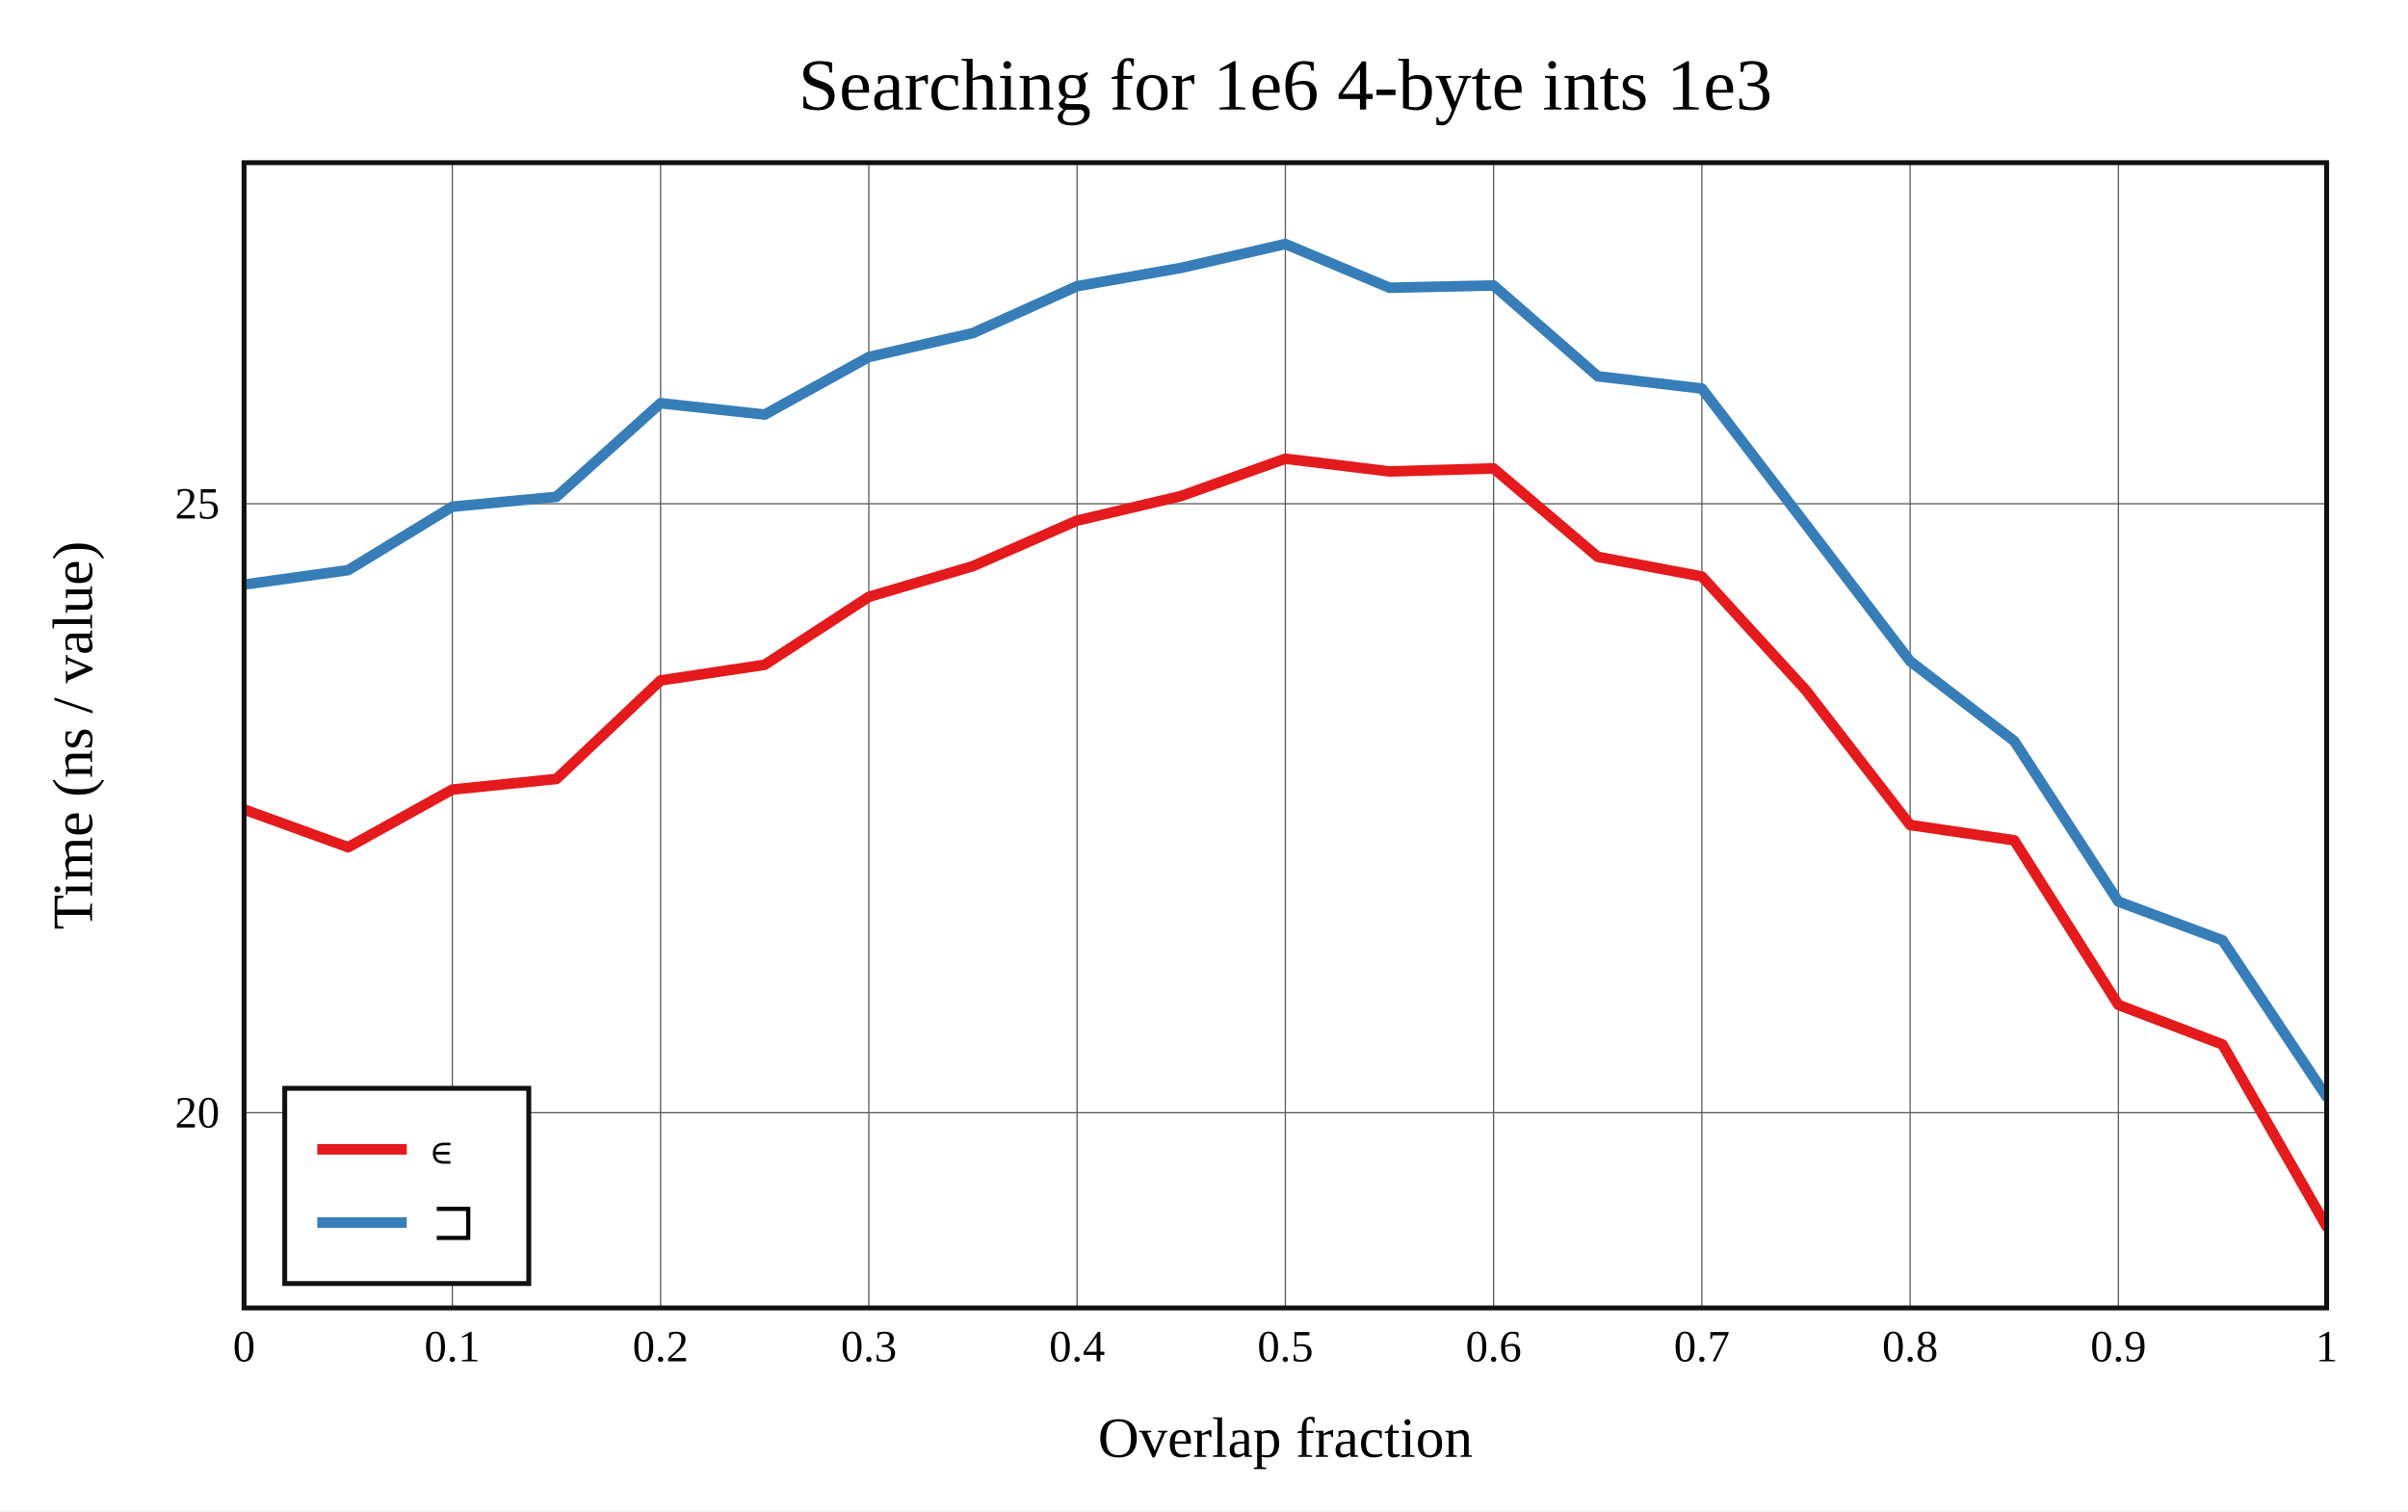
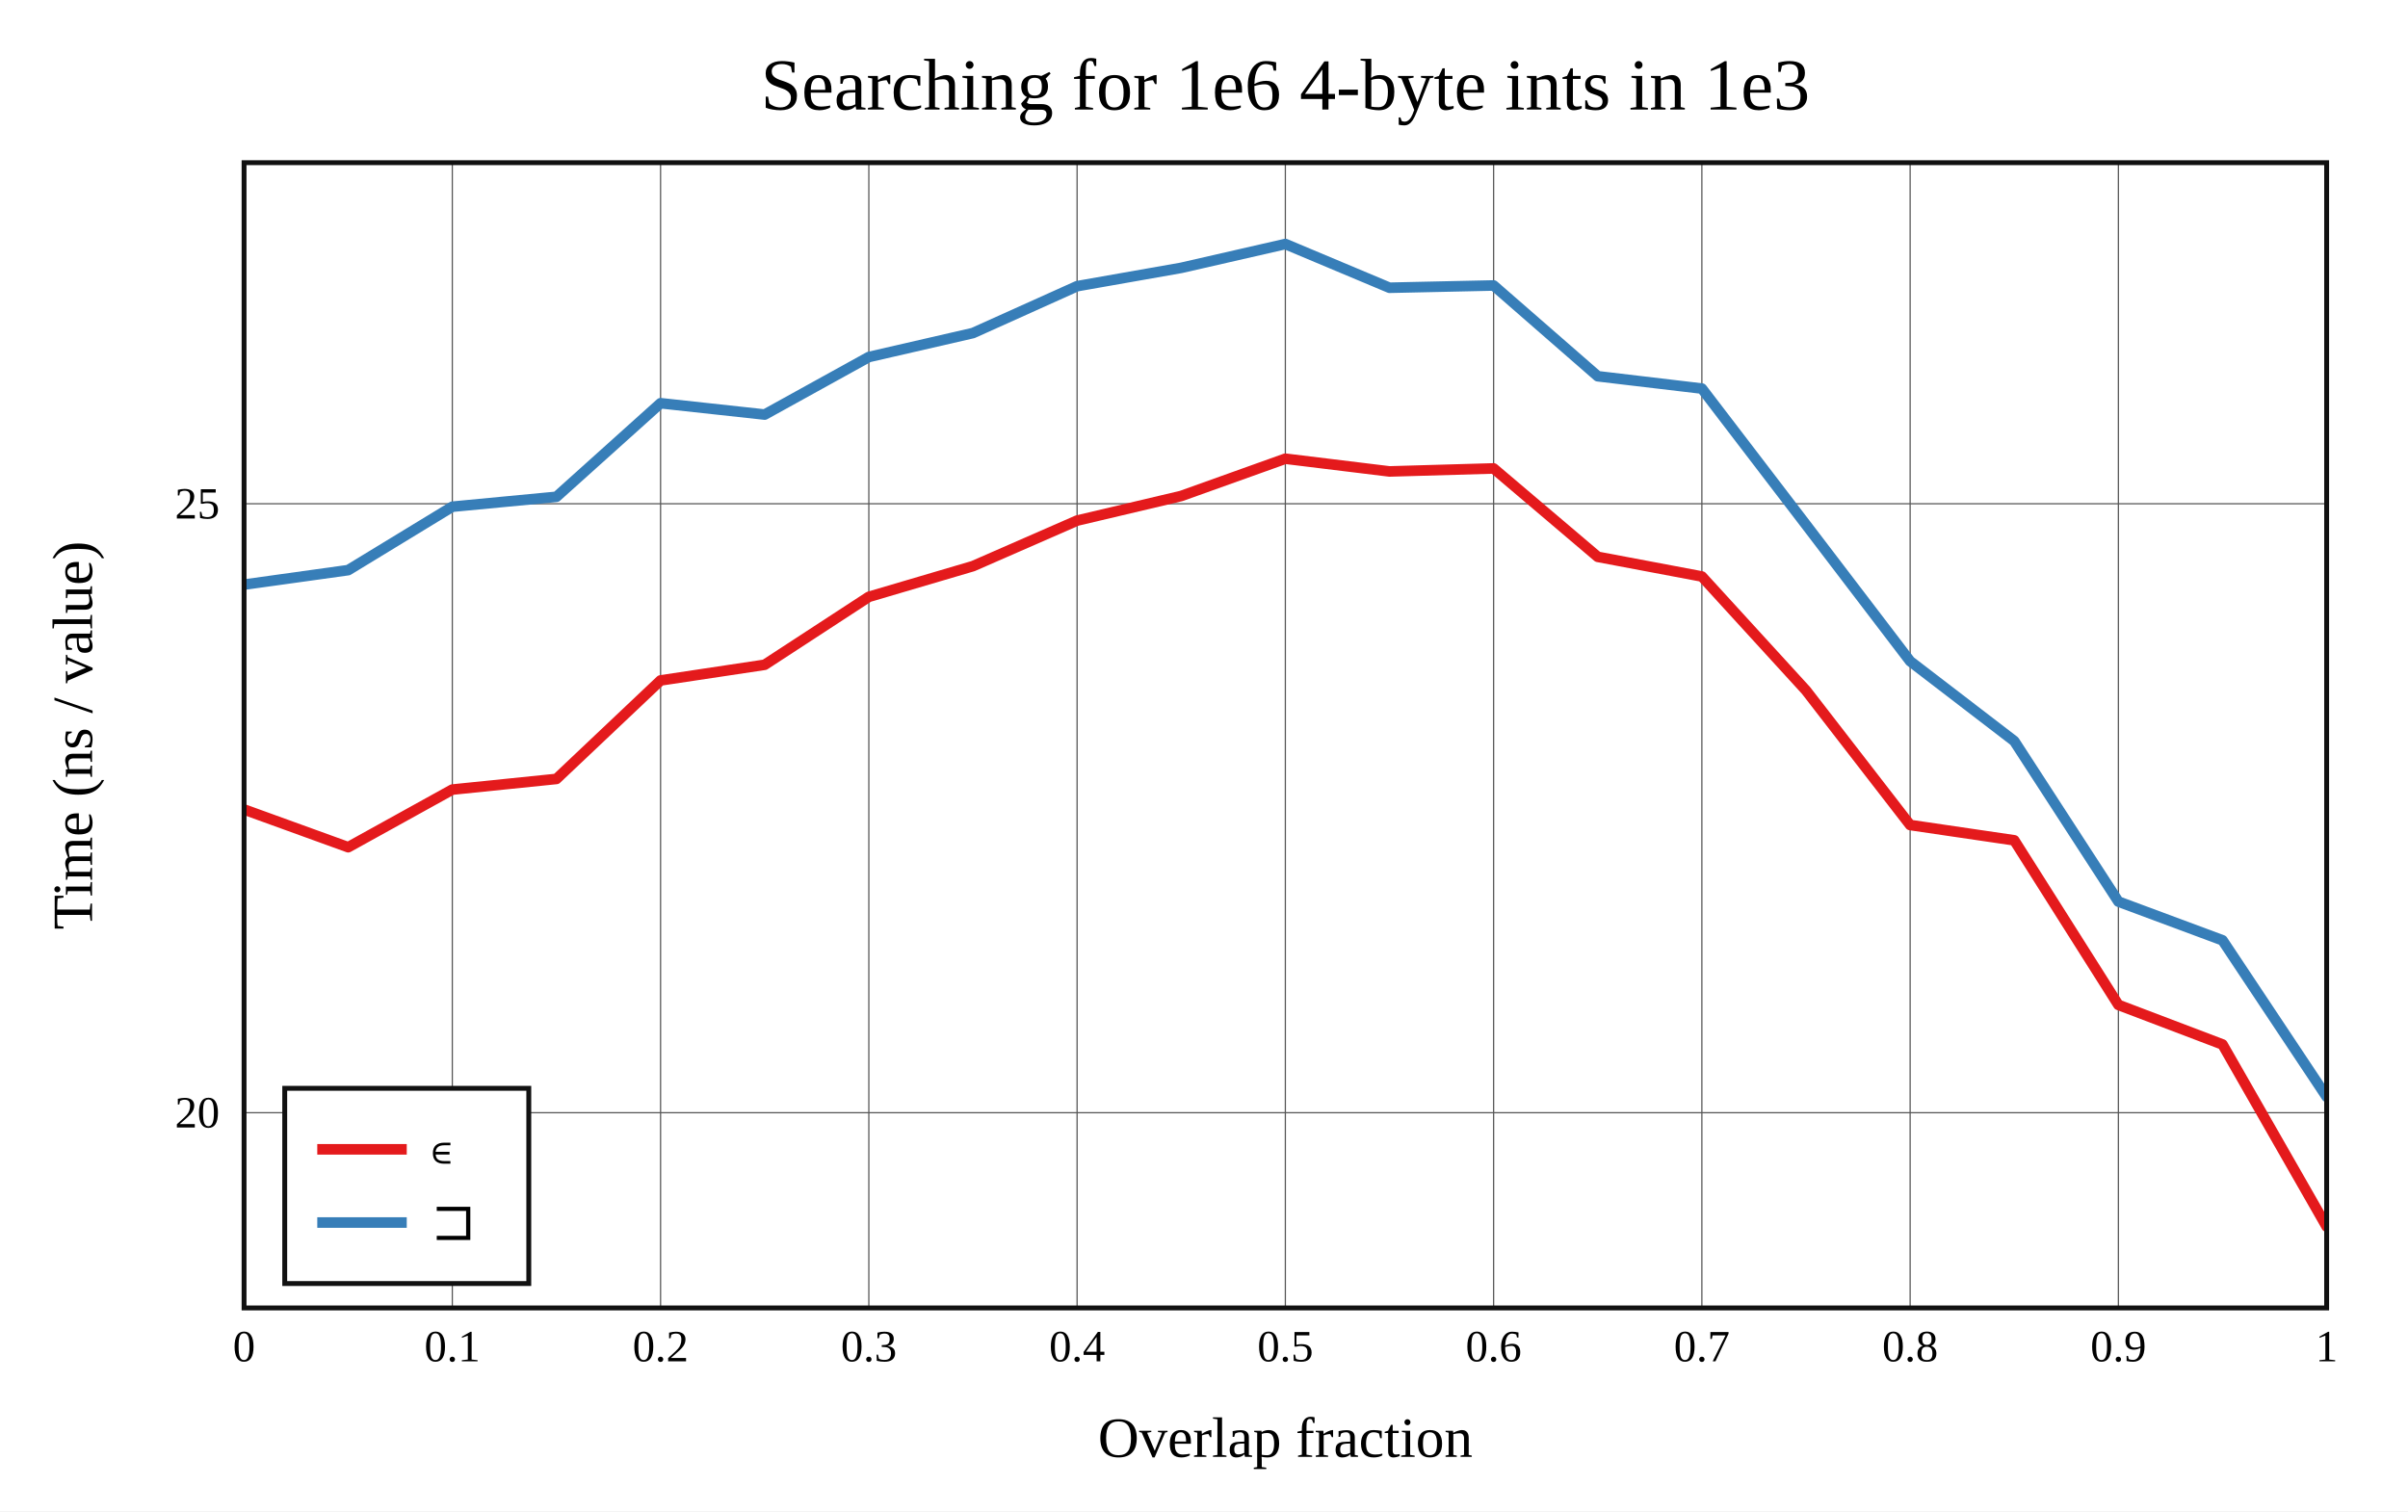
<svg xmlns="http://www.w3.org/2000/svg" viewBox="-60 -40 592 371.6" height="557.4" width="888">
  <g stroke-width="2.6" font-size="14px" text-anchor="middle">
    <defs>
      <clipPath id="clip">
        <rect x="0" y="0" width="512" height="281.6" />
      </clipPath>
    </defs>
    <rect fill="white" x="-60" y="-40" width="592" height="371.6" />
-     <text dy="0.33em" font-size="18px" x="256" y="-19">Searching for 1e6 4-byte ints 1e3</text>
+     <text dy="0.33em" font-size="18px" x="256" y="-19">Searching for 1e6 4-byte ints in 1e3</text>
    <text dy="0.33em" x="256" y="313.6">Overlap fraction</text>
    <text dy="0.33em" transform="rotate(-90)" x="-140.8" y="-42">Time (ns / value)</text>
    <g stroke-width="0.3" stroke="#555">
      <path d="M51.2 0v281.6" />
      <path d="M102.4 0v281.6" />
      <path d="M153.6 0v281.6" />
      <path d="M204.8 0v281.6" />
      <path d="M256 0v281.6" />
      <path d="M307.2 0v281.6" />
      <path d="M358.4 0v281.6" />
      <path d="M409.6 0v281.6" />
      <path d="M460.8 0v281.6" />
      <path d="M0 233.598h512" />
      <path d="M0 83.863h512" />
    </g>
    <g font-size="11px">
      <text dy="0.33em" x="0" y="291.1">0</text>
      <text dy="0.33em" x="51.2" y="291.1">0.1</text>
      <text dy="0.33em" x="102.4" y="291.1">0.2</text>
      <text dy="0.33em" x="153.6" y="291.1">0.3</text>
      <text dy="0.33em" x="204.8" y="291.1">0.4</text>
      <text dy="0.33em" x="256" y="291.1">0.5</text>
      <text dy="0.33em" x="307.2" y="291.1">0.6</text>
      <text dy="0.33em" x="358.4" y="291.1">0.7</text>
      <text dy="0.33em" x="409.6" y="291.1">0.8</text>
      <text dy="0.33em" x="460.8" y="291.1">0.9</text>
      <text dy="0.33em" x="512" y="291.1">1</text>
      <g text-anchor="end">
        <text dy="0.33em" x="-6" y="233.598">20</text>
        <text dy="0.33em" x="-6" y="83.863">25</text>
      </g>
    </g>
    <g clip-path="url(#clip)" fill="none" stroke-linecap="round" stroke-linejoin="round">
      <path stroke="#e41a1c" d="M0 159.037L25.6 168.314L51.2 154.145L76.8 151.528L102.4 127.306L128 123.454L153.6 106.751L179.2 99.203L204.8 88.003L230.4 81.953L256 72.79L281.6 75.918L307.2 75.18L332.8 96.917L358.4 101.748L384 129.763L409.6 162.855L435.2 166.62L460.8 207.089L486.4 216.818L512 261.6" />
      <path stroke="#377eb8" d="M0 103.748L25.6 100.183L51.2 84.59L76.8 82.156L102.4 59.145L128 61.935L153.6 47.782L179.2 41.891L204.8 30.368L230.4 25.86L256 20L281.6 30.752L307.2 30.195L332.8 52.512L358.4 55.542L384 89.018L409.6 122.578L435.2 142.22L460.8 181.687L486.4 191.204L512 229.682" />
    </g>
    <rect stroke-width="1.2" stroke="#111" fill="none" x="0" y="0" width="512" height="281.6" />
    <g transform="translate(10,227.6)" text-anchor="start" font-size="13px">
      <rect stroke-width="1.2" stroke="#111" fill="white" x="0" y="0" width="60" height="48" />
      <path stroke="#e41a1c" d="M8 15h22" />
      <path stroke="#377eb8" d="M8 33h22" />
      <text dy="0.33em" x="36" y="15">∊</text>
      <text dy="0.33em" x="36" y="33">⊐</text>
    </g>
  </g>
</svg>
